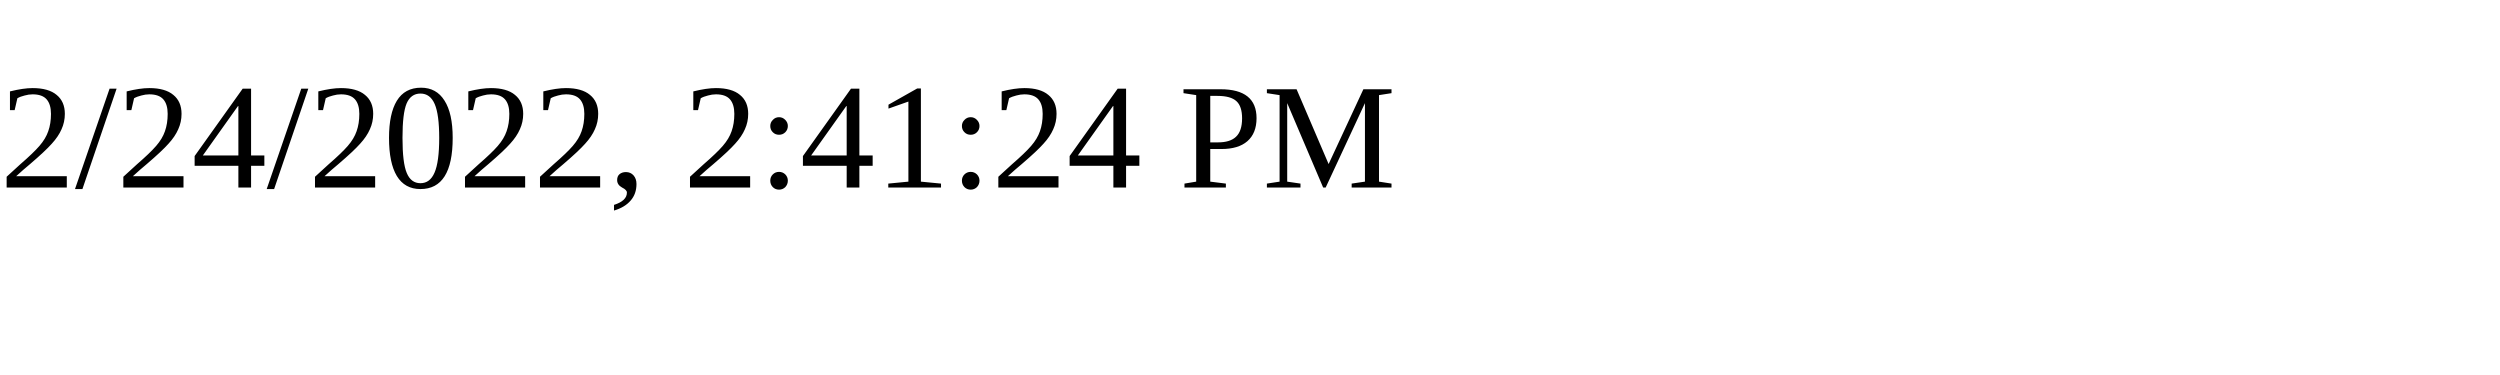
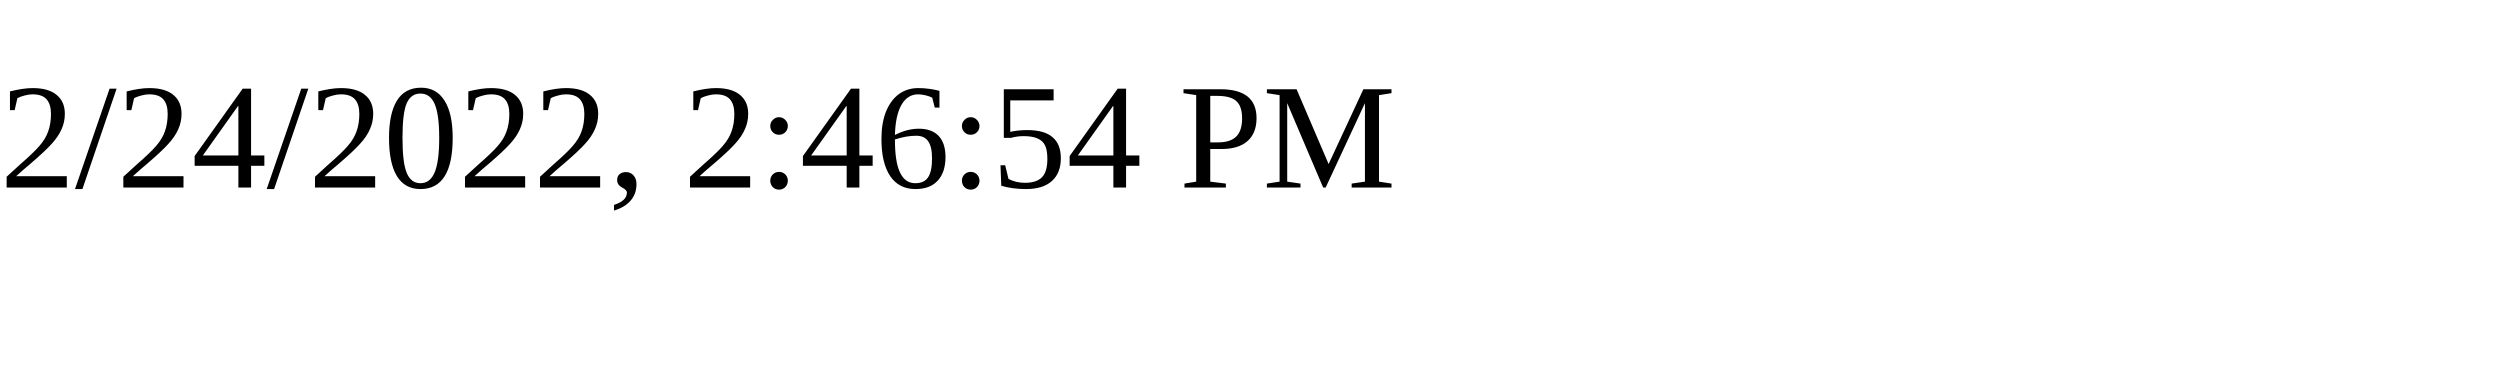
<svg xmlns="http://www.w3.org/2000/svg" height="30" width="200">
-   <text x="0" y="15">2/24/2022, 2:41:24 PM</text>
+   <text x="0" y="15">2/24/2022, 2:46:54 PM</text>
</svg>
